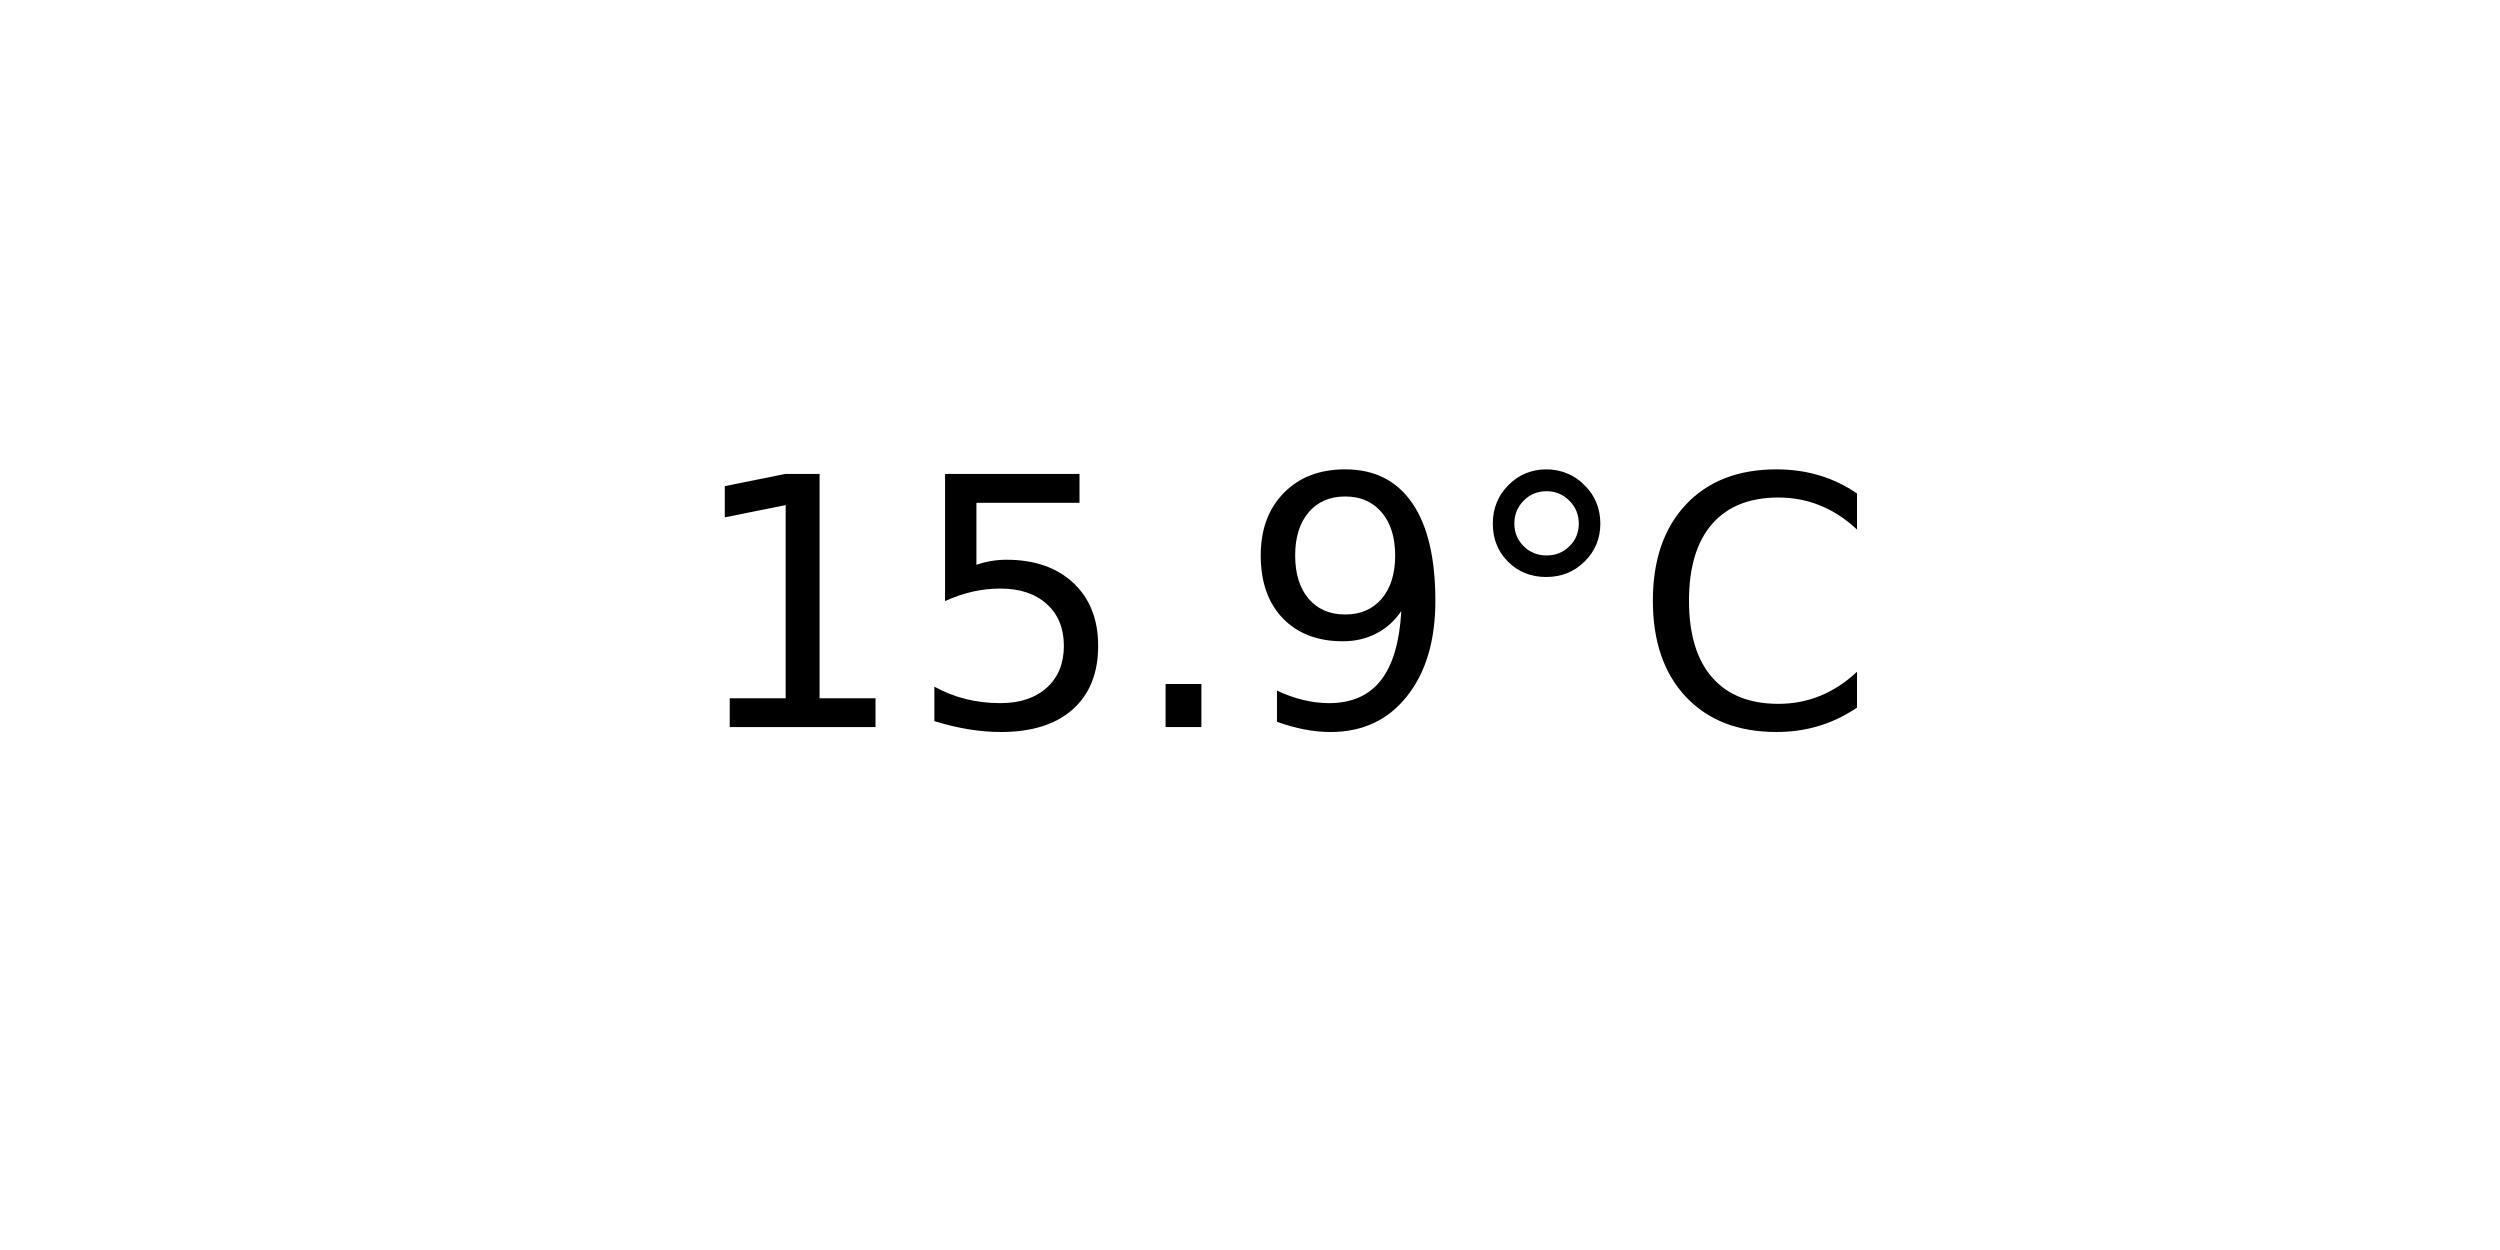
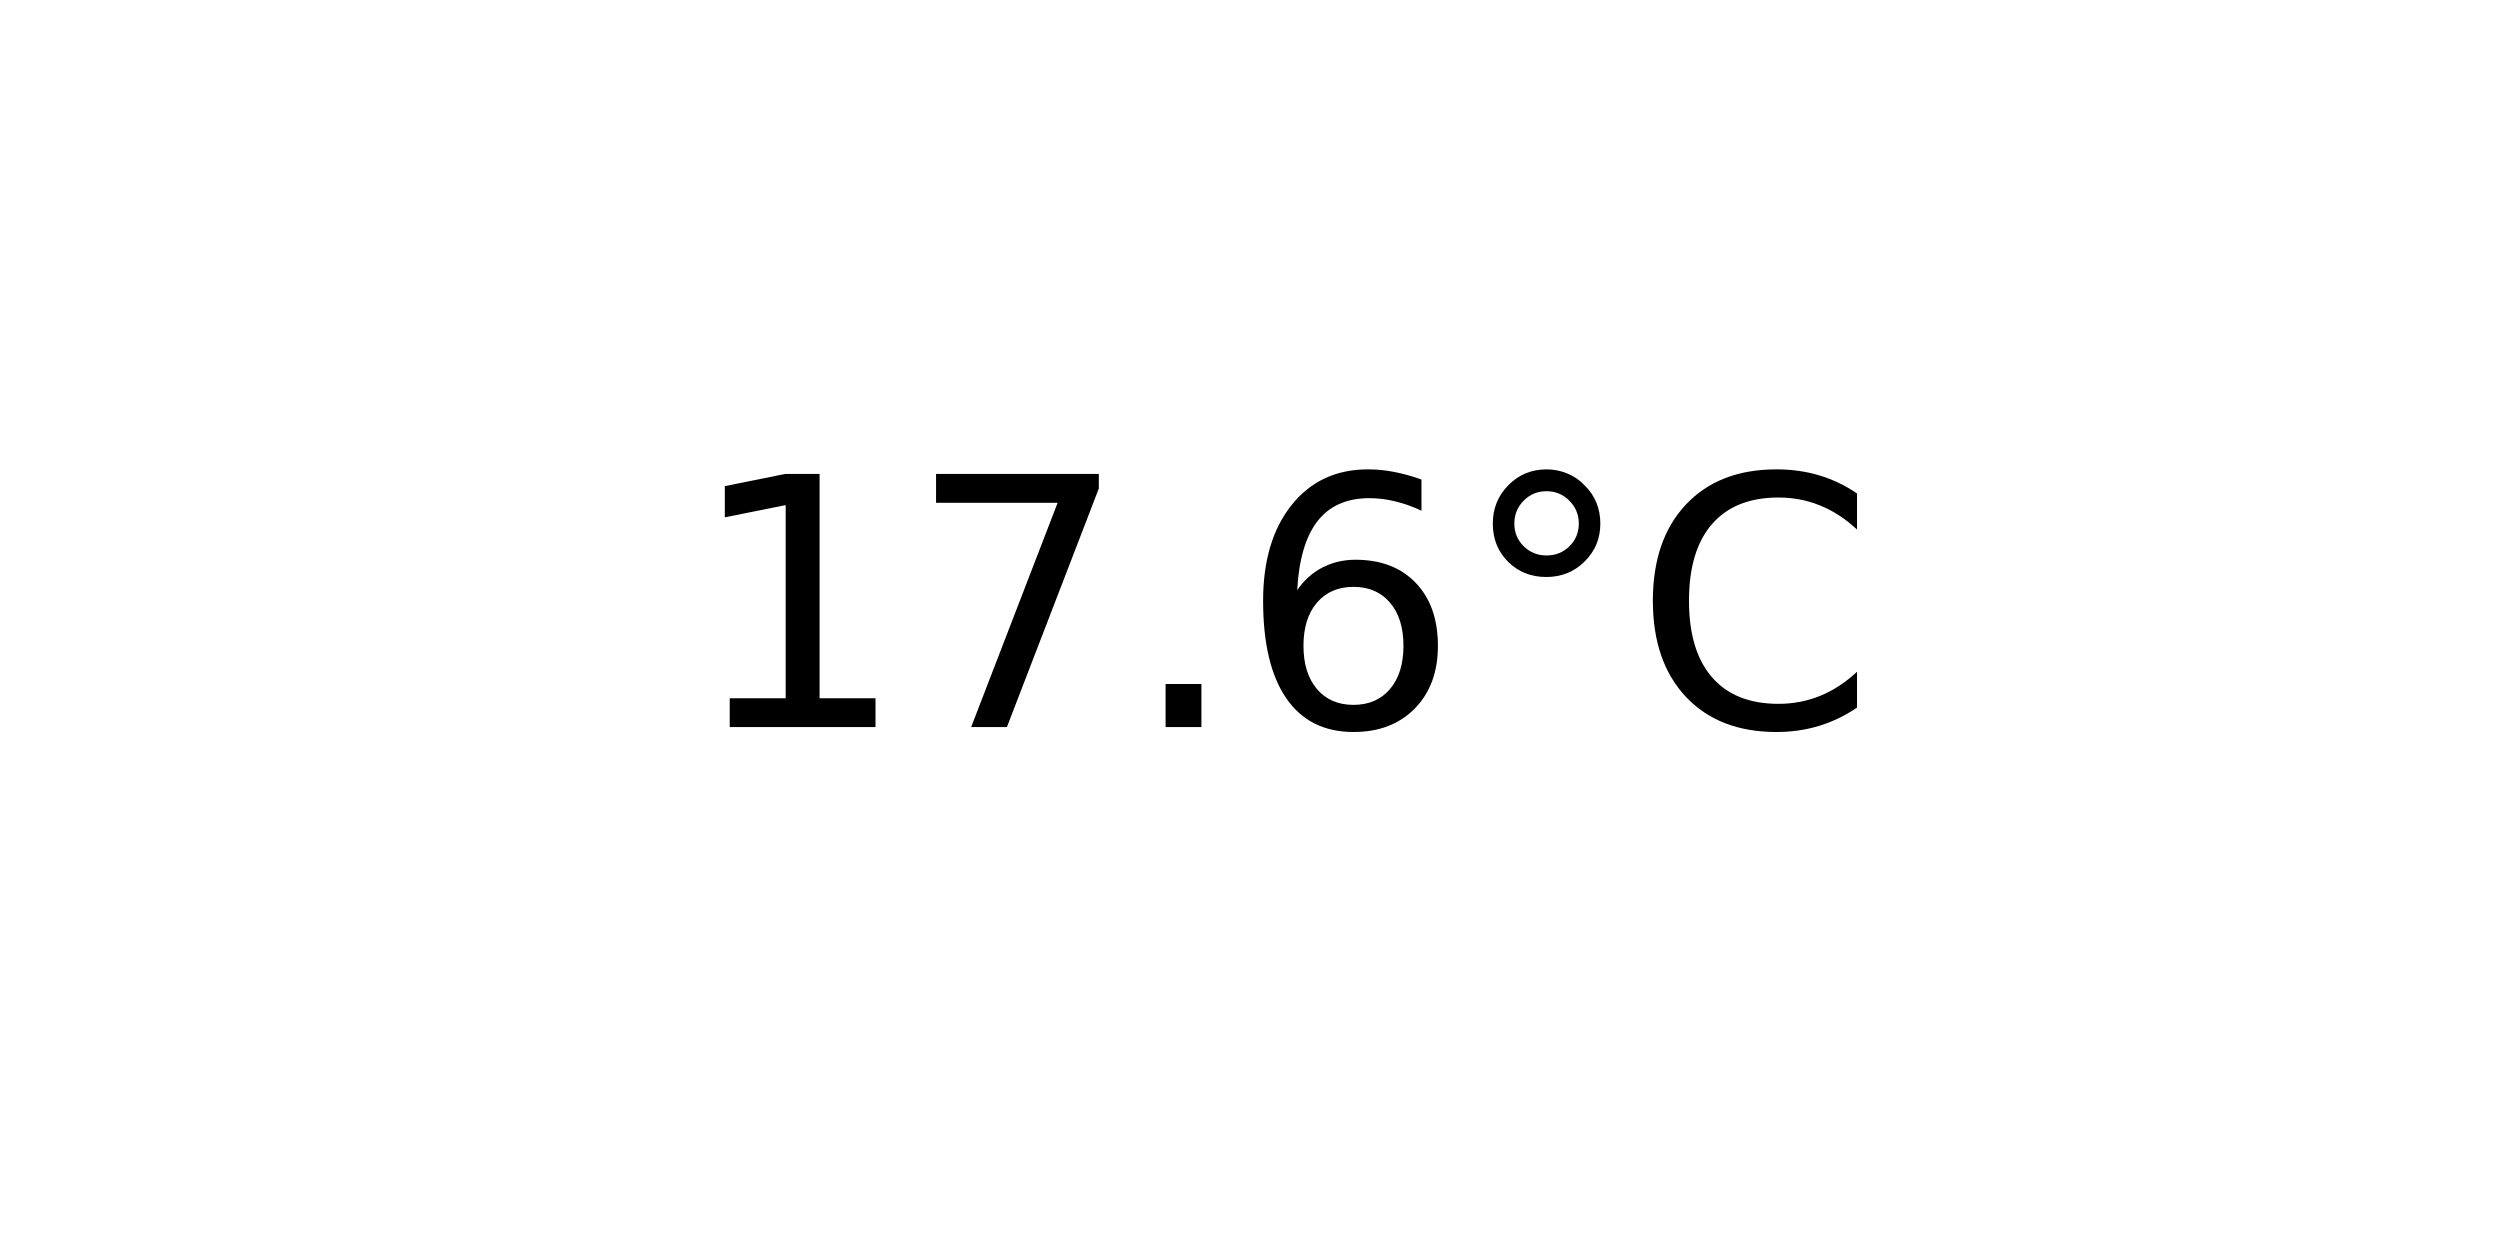
<svg xmlns="http://www.w3.org/2000/svg" xmlns:xlink="http://www.w3.org/1999/xlink" width="72pt" height="36pt" viewBox="0 0 72 36" version="1.1">
  <defs>
    <style type="text/css">*{stroke-linejoin: round; stroke-linecap: butt}</style>
  </defs>
  <g id="figure_1">
    <g id="axes_1">
      <g id="text_1">
        <g transform="translate(19.77578 20.93937) scale(0.1 -0.1)">
          <defs>
            <path id="DejaVuSans-31" d="M 794 531  L 1825 531  L 1825 4091  L 703 3866  L 703 4441  L 1819 4666  L 2450 4666  L 2450 531  L 3481 531  L 3481 0  L 794 0  L 794 531  z " transform="scale(0.015625)" />
-             <path id="DejaVuSans-35" d="M 691 4666  L 3169 4666  L 3169 4134  L 1269 4134  L 1269 2991  Q 1406 3038 1543 3061  Q 1681 3084 1819 3084  Q 2600 3084 3056 2656  Q 3513 2228 3513 1497  Q 3513 744 3044 326  Q 2575 -91 1722 -91  Q 1428 -91 1123 -41  Q 819 9 494 109  L 494 744  Q 775 591 1075 516  Q 1375 441 1709 441  Q 2250 441 2565 725  Q 2881 1009 2881 1497  Q 2881 1984 2565 2268  Q 2250 2553 1709 2553  Q 1456 2553 1204 2497  Q 953 2441 691 2322  L 691 4666  z " transform="scale(0.015625)" />
+             <path id="DejaVuSans-37" d="M 525 4666  L 3525 4666  L 3525 4397  L 1831 0  L 1172 0  L 2766 4134  L 525 4134  L 525 4666  z " transform="scale(0.015625)" />
            <path id="DejaVuSans-2e" d="M 684 794  L 1344 794  L 1344 0  L 684 0  L 684 794  z " transform="scale(0.015625)" />
-             <path id="DejaVuSans-39" d="M 703 97  L 703 672  Q 941 559 1184 500  Q 1428 441 1663 441  Q 2288 441 2617 861  Q 2947 1281 2994 2138  Q 2813 1869 2534 1725  Q 2256 1581 1919 1581  Q 1219 1581 811 2004  Q 403 2428 403 3163  Q 403 3881 828 4315  Q 1253 4750 1959 4750  Q 2769 4750 3195 4129  Q 3622 3509 3622 2328  Q 3622 1225 3098 567  Q 2575 -91 1691 -91  Q 1453 -91 1209 -44  Q 966 3 703 97  z M 1959 2075  Q 2384 2075 2632 2365  Q 2881 2656 2881 3163  Q 2881 3666 2632 3958  Q 2384 4250 1959 4250  Q 1534 4250 1286 3958  Q 1038 3666 1038 3163  Q 1038 2656 1286 2365  Q 1534 2075 1959 2075  z " transform="scale(0.015625)" />
+             <path id="DejaVuSans-36" d="M 2113 2584  Q 1688 2584 1439 2293  Q 1191 2003 1191 1497  Q 1191 994 1439 701  Q 1688 409 2113 409  Q 2538 409 2786 701  Q 3034 994 3034 1497  Q 3034 2003 2786 2293  Q 2538 2584 2113 2584  z M 3366 4563  L 3366 3988  Q 3128 4100 2886 4159  Q 2644 4219 2406 4219  Q 1781 4219 1451 3797  Q 1122 3375 1075 2522  Q 1259 2794 1537 2939  Q 1816 3084 2150 3084  Q 2853 3084 3261 2657  Q 3669 2231 3669 1497  Q 3669 778 3244 343  Q 2819 -91 2113 -91  Q 1303 -91 875 529  Q 447 1150 447 2328  Q 447 3434 972 4092  Q 1497 4750 2381 4750  Q 2619 4750 2861 4703  Q 3103 4656 3366 4563  z " transform="scale(0.015625)" />
            <path id="DejaVuSans-b0" d="M 1600 4347  Q 1350 4347 1178 4173  Q 1006 4000 1006 3750  Q 1006 3503 1178 3333  Q 1350 3163 1600 3163  Q 1850 3163 2022 3333  Q 2194 3503 2194 3750  Q 2194 3997 2020 4172  Q 1847 4347 1600 4347  z M 1600 4750  Q 1800 4750 1984 4673  Q 2169 4597 2303 4453  Q 2447 4313 2519 4134  Q 2591 3956 2591 3750  Q 2591 3338 2302 3052  Q 2013 2766 1594 2766  Q 1172 2766 890 3047  Q 609 3328 609 3750  Q 609 4169 896 4459  Q 1184 4750 1600 4750  z " transform="scale(0.015625)" />
            <path id="DejaVuSans-43" d="M 4122 4306  L 4122 3641  Q 3803 3938 3442 4084  Q 3081 4231 2675 4231  Q 1875 4231 1450 3742  Q 1025 3253 1025 2328  Q 1025 1406 1450 917  Q 1875 428 2675 428  Q 3081 428 3442 575  Q 3803 722 4122 1019  L 4122 359  Q 3791 134 3420 21  Q 3050 -91 2638 -91  Q 1578 -91 968 557  Q 359 1206 359 2328  Q 359 3453 968 4101  Q 1578 4750 2638 4750  Q 3056 4750 3426 4639  Q 3797 4528 4122 4306  z " transform="scale(0.015625)" />
          </defs>
          <use xlink:href="#DejaVuSans-31" />
-           <use xlink:href="#DejaVuSans-35" x="63.623" />
+           <use xlink:href="#DejaVuSans-37" x="63.623" />
          <use xlink:href="#DejaVuSans-2e" x="127.246" />
-           <use xlink:href="#DejaVuSans-39" x="159.033" />
+           <use xlink:href="#DejaVuSans-36" x="159.033" />
          <use xlink:href="#DejaVuSans-b0" x="222.656" />
          <use xlink:href="#DejaVuSans-43" x="272.656" />
        </g>
      </g>
    </g>
  </g>
</svg>
